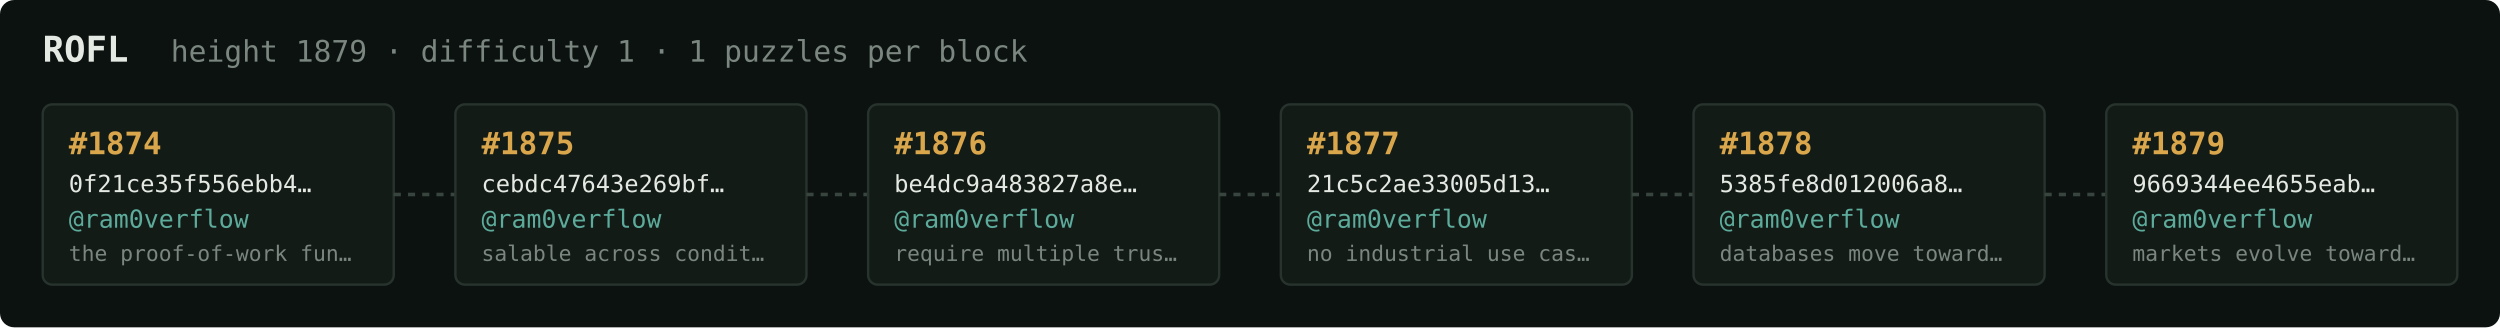
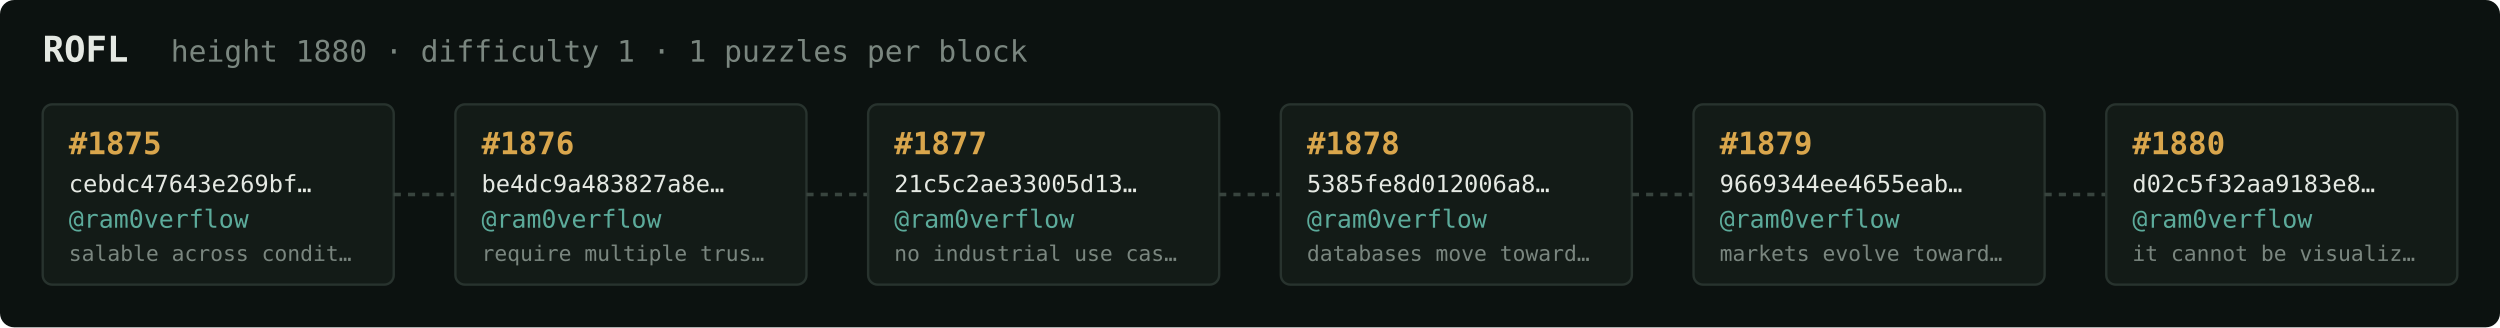
<svg xmlns="http://www.w3.org/2000/svg" width="1054" height="138" viewBox="0 0 1054 138" font-family="ui-monospace,SFMono-Regular,Menlo,monospace">
  <rect fill="#0c1210" width="1054" height="138" rx="6" />
  <text x="18" y="26" fill="#e5e9e3" font-size="15" font-weight="700">ROFL</text>
-   <text x="72" y="26" fill="#7a867f" font-size="12.5">height 1879 · difficulty 1 · 1 puzzles per block</text>
+   <text x="72" y="26" fill="#7a867f" font-size="12.5">height 1880 · difficulty 1 · 1 puzzles per block</text>
  <rect x="18" y="44" width="148" height="76" rx="4" fill="#131b17" stroke="#28332e" stroke-width="1" />
-   <text x="29" y="65" fill="#d9a64c" font-size="13" font-weight="700">#1874</text>
-   <text x="29" y="81" fill="#e5e9e3" font-size="10">0f21ce35f556ebb4…</text>
+   <text x="29" y="65" fill="#d9a64c" font-size="13" font-weight="700">#1875</text>
+   <text x="29" y="81" fill="#e5e9e3" font-size="10">cebdc47643e269bf…</text>
  <text x="29" y="96" fill="#5cab9b" font-size="10.5">@ram0verflow</text>
-   <text x="29" y="110" fill="#7a867f" font-size="9">the proof-of-work fun…</text>
+   <text x="29" y="110" fill="#7a867f" font-size="9">salable across condit…</text>
  <line x1="166" y1="82.0" x2="192" y2="82.0" stroke="#38443e" stroke-width="1.5" stroke-dasharray="3 3" />
  <rect x="192" y="44" width="148" height="76" rx="4" fill="#131b17" stroke="#28332e" stroke-width="1" />
-   <text x="203" y="65" fill="#d9a64c" font-size="13" font-weight="700">#1875</text>
-   <text x="203" y="81" fill="#e5e9e3" font-size="10">cebdc47643e269bf…</text>
+   <text x="203" y="65" fill="#d9a64c" font-size="13" font-weight="700">#1876</text>
+   <text x="203" y="81" fill="#e5e9e3" font-size="10">be4dc9a483827a8e…</text>
  <text x="203" y="96" fill="#5cab9b" font-size="10.5">@ram0verflow</text>
-   <text x="203" y="110" fill="#7a867f" font-size="9">salable across condit…</text>
+   <text x="203" y="110" fill="#7a867f" font-size="9">require multiple trus…</text>
  <line x1="340" y1="82.0" x2="366" y2="82.0" stroke="#38443e" stroke-width="1.5" stroke-dasharray="3 3" />
  <rect x="366" y="44" width="148" height="76" rx="4" fill="#131b17" stroke="#28332e" stroke-width="1" />
-   <text x="377" y="65" fill="#d9a64c" font-size="13" font-weight="700">#1876</text>
-   <text x="377" y="81" fill="#e5e9e3" font-size="10">be4dc9a483827a8e…</text>
+   <text x="377" y="65" fill="#d9a64c" font-size="13" font-weight="700">#1877</text>
+   <text x="377" y="81" fill="#e5e9e3" font-size="10">21c5c2ae33005d13…</text>
  <text x="377" y="96" fill="#5cab9b" font-size="10.5">@ram0verflow</text>
-   <text x="377" y="110" fill="#7a867f" font-size="9">require multiple trus…</text>
+   <text x="377" y="110" fill="#7a867f" font-size="9">no industrial use cas…</text>
  <line x1="514" y1="82.0" x2="540" y2="82.0" stroke="#38443e" stroke-width="1.5" stroke-dasharray="3 3" />
  <rect x="540" y="44" width="148" height="76" rx="4" fill="#131b17" stroke="#28332e" stroke-width="1" />
-   <text x="551" y="65" fill="#d9a64c" font-size="13" font-weight="700">#1877</text>
-   <text x="551" y="81" fill="#e5e9e3" font-size="10">21c5c2ae33005d13…</text>
+   <text x="551" y="65" fill="#d9a64c" font-size="13" font-weight="700">#1878</text>
+   <text x="551" y="81" fill="#e5e9e3" font-size="10">5385fe8d012006a8…</text>
  <text x="551" y="96" fill="#5cab9b" font-size="10.5">@ram0verflow</text>
-   <text x="551" y="110" fill="#7a867f" font-size="9">no industrial use cas…</text>
+   <text x="551" y="110" fill="#7a867f" font-size="9">databases move toward…</text>
  <line x1="688" y1="82.0" x2="714" y2="82.0" stroke="#38443e" stroke-width="1.5" stroke-dasharray="3 3" />
  <rect x="714" y="44" width="148" height="76" rx="4" fill="#131b17" stroke="#28332e" stroke-width="1" />
-   <text x="725" y="65" fill="#d9a64c" font-size="13" font-weight="700">#1878</text>
-   <text x="725" y="81" fill="#e5e9e3" font-size="10">5385fe8d012006a8…</text>
+   <text x="725" y="65" fill="#d9a64c" font-size="13" font-weight="700">#1879</text>
+   <text x="725" y="81" fill="#e5e9e3" font-size="10">9669344ee4655eab…</text>
  <text x="725" y="96" fill="#5cab9b" font-size="10.5">@ram0verflow</text>
-   <text x="725" y="110" fill="#7a867f" font-size="9">databases move toward…</text>
+   <text x="725" y="110" fill="#7a867f" font-size="9">markets evolve toward…</text>
  <line x1="862" y1="82.0" x2="888" y2="82.0" stroke="#38443e" stroke-width="1.5" stroke-dasharray="3 3" />
  <rect x="888" y="44" width="148" height="76" rx="4" fill="#131b17" stroke="#28332e" stroke-width="1" />
-   <text x="899" y="65" fill="#d9a64c" font-size="13" font-weight="700">#1879</text>
-   <text x="899" y="81" fill="#e5e9e3" font-size="10">9669344ee4655eab…</text>
+   <text x="899" y="65" fill="#d9a64c" font-size="13" font-weight="700">#1880</text>
+   <text x="899" y="81" fill="#e5e9e3" font-size="10">d02c5f32aa9183e8…</text>
  <text x="899" y="96" fill="#5cab9b" font-size="10.5">@ram0verflow</text>
-   <text x="899" y="110" fill="#7a867f" font-size="9">markets evolve toward…</text>
+   <text x="899" y="110" fill="#7a867f" font-size="9">it cannot be visualiz…</text>
</svg>
